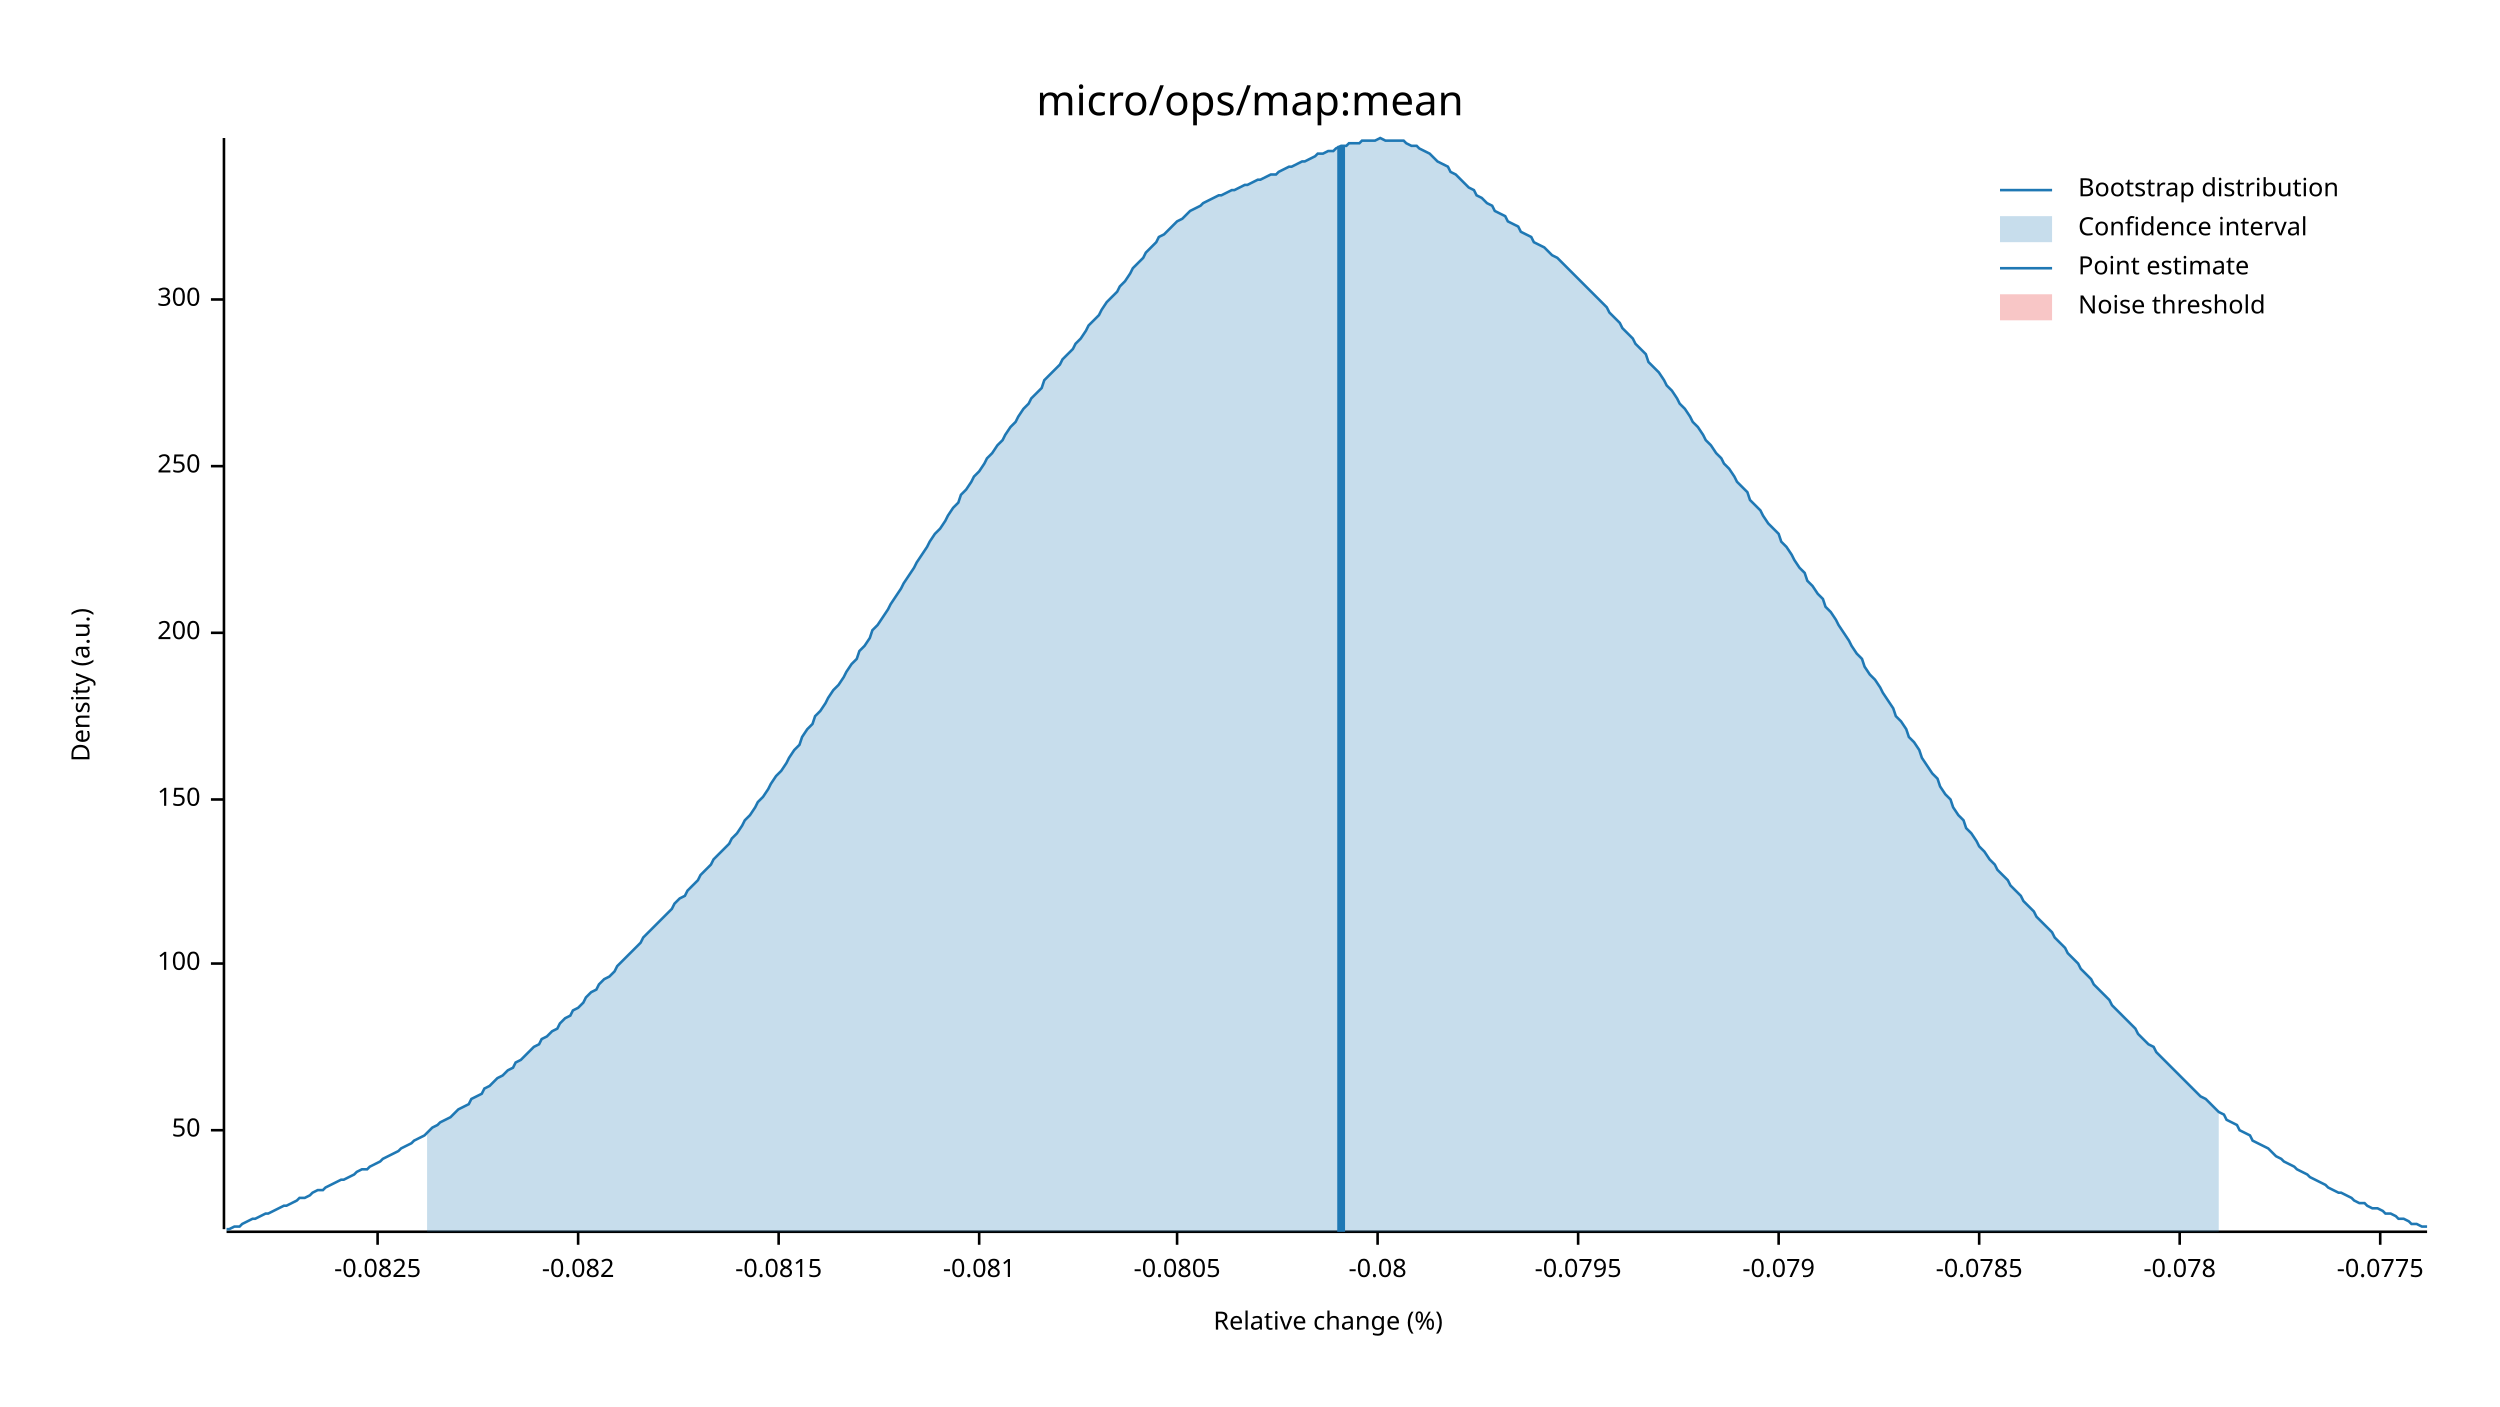
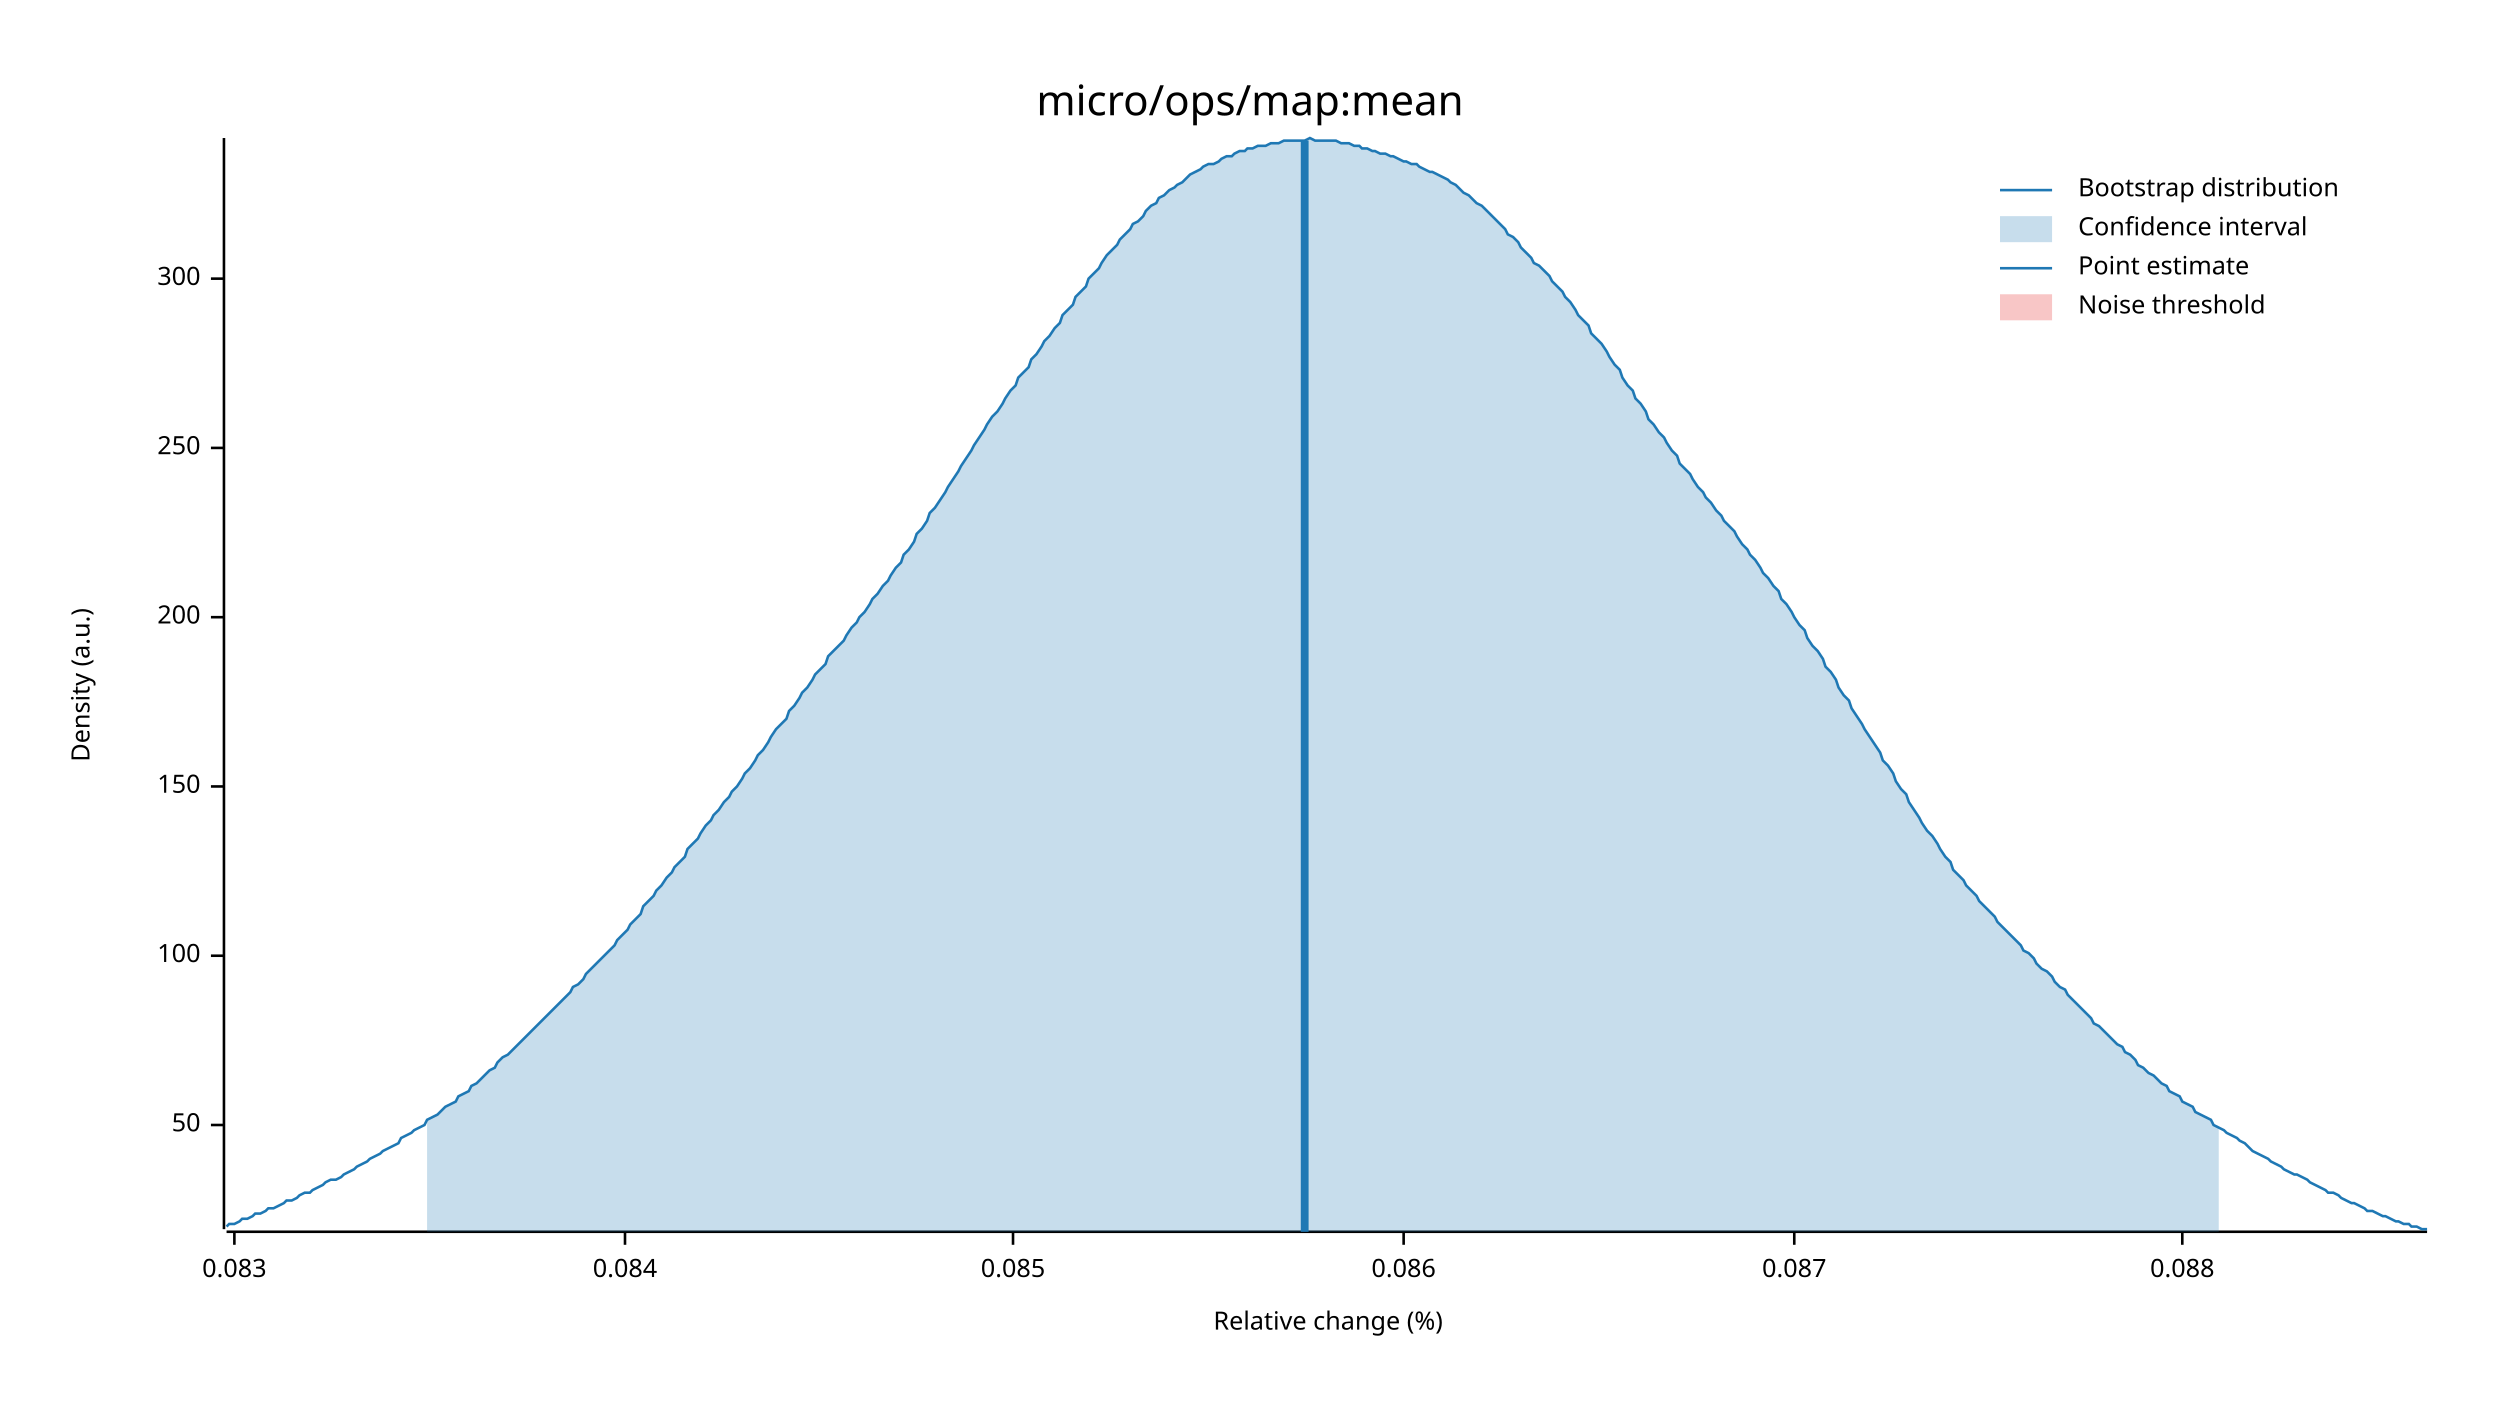
<svg xmlns="http://www.w3.org/2000/svg" width="960" height="540" viewBox="0 0 960 540">
  <text x="480" y="32" dy="0.76em" text-anchor="middle" font-family="sans-serif" font-size="16.129" opacity="1" fill="#000000">
micro/ops/map:mean
</text>
  <text x="27" y="263" dy="0.76em" text-anchor="middle" font-family="sans-serif" font-size="9.677" opacity="1" fill="#000000" transform="rotate(270, 27, 263)">
Density (a.u.)
</text>
  <text x="510" y="513" dy="-0.5ex" text-anchor="middle" font-family="sans-serif" font-size="9.677" opacity="1" fill="#000000">
Relative change (%)
</text>
  <polyline fill="none" opacity="1" stroke="#000000" stroke-width="1" points="86,53 86,472 " />
-   <text x="77" y="434" dy="0.5ex" text-anchor="end" font-family="sans-serif" font-size="9.677" opacity="1" fill="#000000">
+   <text x="77" y="432" dy="0.5ex" text-anchor="end" font-family="sans-serif" font-size="9.677" opacity="1" fill="#000000">
50
</text>
-   <polyline fill="none" opacity="1" stroke="#000000" stroke-width="1" points="81,434 86,434 " />
-   <text x="77" y="370" dy="0.5ex" text-anchor="end" font-family="sans-serif" font-size="9.677" opacity="1" fill="#000000">
+   <polyline fill="none" opacity="1" stroke="#000000" stroke-width="1" points="81,432 86,432 " />
+   <text x="77" y="367" dy="0.5ex" text-anchor="end" font-family="sans-serif" font-size="9.677" opacity="1" fill="#000000">
100
</text>
-   <polyline fill="none" opacity="1" stroke="#000000" stroke-width="1" points="81,370 86,370 " />
-   <text x="77" y="307" dy="0.5ex" text-anchor="end" font-family="sans-serif" font-size="9.677" opacity="1" fill="#000000">
+   <polyline fill="none" opacity="1" stroke="#000000" stroke-width="1" points="81,367 86,367 " />
+   <text x="77" y="302" dy="0.5ex" text-anchor="end" font-family="sans-serif" font-size="9.677" opacity="1" fill="#000000">
150
</text>
-   <polyline fill="none" opacity="1" stroke="#000000" stroke-width="1" points="81,307 86,307 " />
-   <text x="77" y="243" dy="0.5ex" text-anchor="end" font-family="sans-serif" font-size="9.677" opacity="1" fill="#000000">
+   <polyline fill="none" opacity="1" stroke="#000000" stroke-width="1" points="81,302 86,302 " />
+   <text x="77" y="237" dy="0.5ex" text-anchor="end" font-family="sans-serif" font-size="9.677" opacity="1" fill="#000000">
200
</text>
-   <polyline fill="none" opacity="1" stroke="#000000" stroke-width="1" points="81,243 86,243 " />
-   <text x="77" y="179" dy="0.5ex" text-anchor="end" font-family="sans-serif" font-size="9.677" opacity="1" fill="#000000">
+   <polyline fill="none" opacity="1" stroke="#000000" stroke-width="1" points="81,237 86,237 " />
+   <text x="77" y="172" dy="0.5ex" text-anchor="end" font-family="sans-serif" font-size="9.677" opacity="1" fill="#000000">
250
</text>
-   <polyline fill="none" opacity="1" stroke="#000000" stroke-width="1" points="81,179 86,179 " />
-   <text x="77" y="115" dy="0.5ex" text-anchor="end" font-family="sans-serif" font-size="9.677" opacity="1" fill="#000000">
+   <polyline fill="none" opacity="1" stroke="#000000" stroke-width="1" points="81,172 86,172 " />
+   <text x="77" y="107" dy="0.5ex" text-anchor="end" font-family="sans-serif" font-size="9.677" opacity="1" fill="#000000">
300
</text>
-   <polyline fill="none" opacity="1" stroke="#000000" stroke-width="1" points="81,115 86,115 " />
+   <polyline fill="none" opacity="1" stroke="#000000" stroke-width="1" points="81,107 86,107 " />
  <polyline fill="none" opacity="1" stroke="#000000" stroke-width="1" points="87,473 932,473 " />
-   <text x="145" y="483" dy="0.76em" text-anchor="middle" font-family="sans-serif" font-size="9.677" opacity="1" fill="#000000">
- -0.0825
+   <text x="90" y="483" dy="0.76em" text-anchor="middle" font-family="sans-serif" font-size="9.677" opacity="1" fill="#000000">
+ 0.083
</text>
-   <polyline fill="none" opacity="1" stroke="#000000" stroke-width="1" points="145,473 145,478 " />
-   <text x="222" y="483" dy="0.76em" text-anchor="middle" font-family="sans-serif" font-size="9.677" opacity="1" fill="#000000">
- -0.082
+   <polyline fill="none" opacity="1" stroke="#000000" stroke-width="1" points="90,473 90,478 " />
+   <text x="240" y="483" dy="0.76em" text-anchor="middle" font-family="sans-serif" font-size="9.677" opacity="1" fill="#000000">
+ 0.084
</text>
-   <polyline fill="none" opacity="1" stroke="#000000" stroke-width="1" points="222,473 222,478 " />
-   <text x="299" y="483" dy="0.76em" text-anchor="middle" font-family="sans-serif" font-size="9.677" opacity="1" fill="#000000">
- -0.0815
+   <polyline fill="none" opacity="1" stroke="#000000" stroke-width="1" points="240,473 240,478 " />
+   <text x="389" y="483" dy="0.76em" text-anchor="middle" font-family="sans-serif" font-size="9.677" opacity="1" fill="#000000">
+ 0.085
</text>
-   <polyline fill="none" opacity="1" stroke="#000000" stroke-width="1" points="299,473 299,478 " />
-   <text x="376" y="483" dy="0.76em" text-anchor="middle" font-family="sans-serif" font-size="9.677" opacity="1" fill="#000000">
- -0.081
+   <polyline fill="none" opacity="1" stroke="#000000" stroke-width="1" points="389,473 389,478 " />
+   <text x="539" y="483" dy="0.76em" text-anchor="middle" font-family="sans-serif" font-size="9.677" opacity="1" fill="#000000">
+ 0.086
</text>
-   <polyline fill="none" opacity="1" stroke="#000000" stroke-width="1" points="376,473 376,478 " />
-   <text x="452" y="483" dy="0.76em" text-anchor="middle" font-family="sans-serif" font-size="9.677" opacity="1" fill="#000000">
- -0.0805
+   <polyline fill="none" opacity="1" stroke="#000000" stroke-width="1" points="539,473 539,478 " />
+   <text x="689" y="483" dy="0.76em" text-anchor="middle" font-family="sans-serif" font-size="9.677" opacity="1" fill="#000000">
+ 0.087
</text>
-   <polyline fill="none" opacity="1" stroke="#000000" stroke-width="1" points="452,473 452,478 " />
-   <text x="529" y="483" dy="0.76em" text-anchor="middle" font-family="sans-serif" font-size="9.677" opacity="1" fill="#000000">
- -0.08
+   <polyline fill="none" opacity="1" stroke="#000000" stroke-width="1" points="689,473 689,478 " />
+   <text x="838" y="483" dy="0.76em" text-anchor="middle" font-family="sans-serif" font-size="9.677" opacity="1" fill="#000000">
+ 0.088
</text>
-   <polyline fill="none" opacity="1" stroke="#000000" stroke-width="1" points="529,473 529,478 " />
-   <text x="606" y="483" dy="0.76em" text-anchor="middle" font-family="sans-serif" font-size="9.677" opacity="1" fill="#000000">
- -0.0795
- </text>
-   <polyline fill="none" opacity="1" stroke="#000000" stroke-width="1" points="606,473 606,478 " />
-   <text x="683" y="483" dy="0.76em" text-anchor="middle" font-family="sans-serif" font-size="9.677" opacity="1" fill="#000000">
- -0.079
- </text>
-   <polyline fill="none" opacity="1" stroke="#000000" stroke-width="1" points="683,473 683,478 " />
-   <text x="760" y="483" dy="0.76em" text-anchor="middle" font-family="sans-serif" font-size="9.677" opacity="1" fill="#000000">
- -0.0785
- </text>
-   <polyline fill="none" opacity="1" stroke="#000000" stroke-width="1" points="760,473 760,478 " />
-   <text x="837" y="483" dy="0.76em" text-anchor="middle" font-family="sans-serif" font-size="9.677" opacity="1" fill="#000000">
- -0.078
- </text>
-   <polyline fill="none" opacity="1" stroke="#000000" stroke-width="1" points="837,473 837,478 " />
-   <text x="914" y="483" dy="0.76em" text-anchor="middle" font-family="sans-serif" font-size="9.677" opacity="1" fill="#000000">
- -0.0775
- </text>
-   <polyline fill="none" opacity="1" stroke="#000000" stroke-width="1" points="914,473 914,478 " />
-   <polyline fill="none" opacity="1" stroke="#1F78B4" stroke-width="1" points="87,472 88,472 90,471 92,471 93,470 95,469 97,468 98,468 100,467 102,466 103,466 105,465 107,464 109,463 110,463 112,462 114,461 115,460 117,460 119,459 120,458 122,457 124,457 125,456 127,455 129,454 131,453 132,453 134,452 136,451 137,450 139,449 141,449 142,448 144,447 146,446 147,445 149,444 151,443 153,442 154,441 156,440 158,439 159,438 161,437 163,436 164,435 166,433 168,432 169,431 171,430 173,429 175,427 176,426 178,425 180,424 181,422 183,421 185,420 186,418 188,417 190,415 191,414 193,413 195,411 197,410 198,408 200,407 202,405 203,404 205,402 207,401 208,399 210,398 212,396 214,395 215,393 217,391 219,390 220,388 222,387 224,385 225,383 227,381 229,380 230,378 232,376 234,375 236,373 237,371 239,369 241,367 242,366 244,364 246,362 247,360 249,358 251,356 252,355 254,353 256,351 258,349 259,347 261,345 263,344 264,342 266,340 268,338 269,336 271,334 273,332 274,330 276,328 278,326 280,324 281,322 283,320 285,317 286,315 288,313 290,310 291,308 293,306 295,303 296,301 298,298 300,296 302,293 303,291 305,288 307,286 308,283 310,280 312,278 313,275 315,273 317,270 318,268 320,265 322,263 324,260 325,258 327,255 329,253 330,250 332,248 334,245 335,242 337,240 339,237 341,234 342,232 344,229 346,226 347,224 349,221 351,218 352,216 354,213 356,210 357,208 359,205 361,203 363,200 364,198 366,195 368,193 369,190 371,188 373,185 374,183 376,181 378,178 379,176 381,174 383,171 385,169 386,167 388,164 390,162 391,160 393,157 395,155 396,153 398,151 400,149 401,146 403,144 405,142 407,140 408,138 410,136 412,134 413,132 415,130 417,127 418,125 420,123 422,121 423,119 425,116 427,114 429,112 430,110 432,108 434,105 435,103 437,101 439,99 440,97 442,95 444,93 445,91 447,90 449,88 451,86 452,85 454,84 456,82 457,81 459,80 461,79 462,78 464,77 466,76 468,75 469,75 471,74 473,73 474,73 476,72 478,71 479,71 481,70 483,69 484,69 486,68 488,67 490,67 491,66 493,65 495,64 496,64 498,63 500,62 501,62 503,61 505,60 506,59 508,59 510,58 512,58 513,57 515,56 517,56 518,55 520,55 522,55 523,54 525,54 527,54 528,54 530,53 532,54 534,54 535,54 537,54 539,54 540,55 542,56 544,56 545,57 547,58 549,59 550,60 552,62 554,63 556,64 557,66 559,67 561,69 562,70 564,72 566,73 567,75 569,76 571,78 573,79 574,81 576,82 578,83 579,85 581,86 583,87 584,89 586,90 588,91 589,93 591,94 593,95 595,97 596,98 598,99 600,101 601,102 603,104 605,106 606,107 608,109 610,111 611,112 613,114 615,116 617,118 618,120 620,122 622,124 623,126 625,128 627,130 628,132 630,134 632,136 633,139 635,141 637,143 639,146 640,148 642,150 644,153 645,155 647,157 649,160 650,162 652,164 654,167 655,169 657,171 659,174 661,176 662,178 664,180 666,183 667,185 669,187 671,189 672,192 674,194 676,196 677,198 679,201 681,203 683,205 684,208 686,210 688,213 689,215 691,218 693,220 694,223 696,225 698,228 700,230 701,233 703,235 705,238 706,240 708,243 710,246 711,248 713,251 715,253 716,256 718,259 720,261 722,264 723,266 725,269 727,272 728,275 730,277 732,280 733,283 735,285 737,288 738,291 740,294 742,297 744,299 745,302 747,305 749,307 750,310 752,313 754,315 755,318 757,320 759,323 760,325 762,327 764,330 766,332 767,334 769,336 771,338 772,340 774,342 776,344 777,346 779,348 781,350 782,352 784,354 786,356 788,358 789,360 791,362 793,364 794,366 796,368 798,370 799,372 801,374 803,376 804,378 806,380 808,382 810,384 811,386 813,388 815,390 816,391 818,393 820,395 821,397 823,399 825,401 827,402 828,404 830,406 832,408 833,409 835,411 837,413 838,414 840,416 842,418 843,419 845,421 847,422 849,424 850,425 852,427 854,428 855,430 857,431 859,432 860,434 862,435 864,436 865,438 867,439 869,440 871,441 872,442 874,444 876,445 877,446 879,447 881,448 882,449 884,450 886,451 887,452 889,453 891,454 893,455 894,456 896,457 898,458 899,458 901,459 903,460 904,461 906,462 908,462 909,463 911,464 913,464 915,465 916,466 918,466 920,467 921,468 923,468 925,469 926,470 928,470 930,471 932,471 " />
-   <polygon opacity="0.25" fill="#1F78B4" points="164,435 166,433 168,432 169,431 171,430 173,429 175,427 176,426 178,425 180,424 181,422 183,421 185,420 186,418 188,417 190,415 191,414 193,413 195,411 197,410 198,408 200,407 202,405 203,404 205,402 207,401 208,399 210,398 212,396 214,395 215,393 217,391 219,390 220,388 222,387 224,385 225,383 227,381 229,380 230,378 232,376 234,375 236,373 237,371 239,369 241,367 242,366 244,364 246,362 247,360 249,358 251,356 252,355 254,353 256,351 258,349 259,347 261,345 263,344 264,342 266,340 268,338 269,336 271,334 273,332 274,330 276,328 278,326 280,324 281,322 283,320 285,317 286,315 288,313 290,310 291,308 293,306 295,303 296,301 298,298 300,296 302,293 303,291 305,288 307,286 308,283 310,280 312,278 313,275 315,273 317,270 318,268 320,265 322,263 324,260 325,258 327,255 329,253 330,250 332,248 334,245 335,242 337,240 339,237 341,234 342,232 344,229 346,226 347,224 349,221 351,218 352,216 354,213 356,210 357,208 359,205 361,203 363,200 364,198 366,195 368,193 369,190 371,188 373,185 374,183 376,181 378,178 379,176 381,174 383,171 385,169 386,167 388,164 390,162 391,160 393,157 395,155 396,153 398,151 400,149 401,146 403,144 405,142 407,140 408,138 410,136 412,134 413,132 415,130 417,127 418,125 420,123 422,121 423,119 425,116 427,114 429,112 430,110 432,108 434,105 435,103 437,101 439,99 440,97 442,95 444,93 445,91 447,90 449,88 451,86 452,85 454,84 456,82 457,81 459,80 461,79 462,78 464,77 466,76 468,75 469,75 471,74 473,73 474,73 476,72 478,71 479,71 481,70 483,69 484,69 486,68 488,67 490,67 491,66 493,65 495,64 496,64 498,63 500,62 501,62 503,61 505,60 506,59 508,59 510,58 512,58 513,57 515,56 517,56 518,55 520,55 522,55 523,54 525,54 527,54 528,54 530,53 532,54 534,54 535,54 537,54 539,54 540,55 542,56 544,56 545,57 547,58 549,59 550,60 552,62 554,63 556,64 557,66 559,67 561,69 562,70 564,72 566,73 567,75 569,76 571,78 573,79 574,81 576,82 578,83 579,85 581,86 583,87 584,89 586,90 588,91 589,93 591,94 593,95 595,97 596,98 598,99 600,101 601,102 603,104 605,106 606,107 608,109 610,111 611,112 613,114 615,116 617,118 618,120 620,122 622,124 623,126 625,128 627,130 628,132 630,134 632,136 633,139 635,141 637,143 639,146 640,148 642,150 644,153 645,155 647,157 649,160 650,162 652,164 654,167 655,169 657,171 659,174 661,176 662,178 664,180 666,183 667,185 669,187 671,189 672,192 674,194 676,196 677,198 679,201 681,203 683,205 684,208 686,210 688,213 689,215 691,218 693,220 694,223 696,225 698,228 700,230 701,233 703,235 705,238 706,240 708,243 710,246 711,248 713,251 715,253 716,256 718,259 720,261 722,264 723,266 725,269 727,272 728,275 730,277 732,280 733,283 735,285 737,288 738,291 740,294 742,297 744,299 745,302 747,305 749,307 750,310 752,313 754,315 755,318 757,320 759,323 760,325 762,327 764,330 766,332 767,334 769,336 771,338 772,340 774,342 776,344 777,346 779,348 781,350 782,352 784,354 786,356 788,358 789,360 791,362 793,364 794,366 796,368 798,370 799,372 801,374 803,376 804,378 806,380 808,382 810,384 811,386 813,388 815,390 816,391 818,393 820,395 821,397 823,399 825,401 827,402 828,404 830,406 832,408 833,409 835,411 837,413 838,414 840,416 842,418 843,419 845,421 847,422 849,424 850,425 852,427 852,473 164,473 " />
-   <polyline fill="none" opacity="1" stroke="#1F78B4" stroke-width="3" points="515,473 515,56 " />
+   <polyline fill="none" opacity="1" stroke="#000000" stroke-width="1" points="838,473 838,478 " />
+   <polyline fill="none" opacity="1" stroke="#1F78B4" stroke-width="1" points="87,471 88,470 90,470 92,469 93,468 95,468 97,467 98,466 100,466 102,465 103,464 105,464 107,463 109,462 110,461 112,461 114,460 115,459 117,458 119,458 120,457 122,456 124,455 125,454 127,453 129,453 131,452 132,451 134,450 136,449 137,448 139,447 141,446 142,445 144,444 146,443 147,442 149,441 151,440 153,439 154,437 156,436 158,435 159,434 161,433 163,432 164,430 166,429 168,428 169,427 171,425 173,424 175,423 176,421 178,420 180,419 181,417 183,416 185,414 186,413 188,411 190,410 191,408 193,406 195,405 197,403 198,402 200,400 202,398 203,397 205,395 207,393 208,392 210,390 212,388 214,386 215,385 217,383 219,381 220,379 222,378 224,376 225,374 227,372 229,370 230,369 232,367 234,365 236,363 237,361 239,359 241,357 242,355 244,353 246,351 247,348 249,346 251,344 252,342 254,340 256,337 258,335 259,333 261,331 263,329 264,326 266,324 268,322 269,320 271,317 273,315 274,313 276,311 278,308 280,306 281,304 283,302 285,299 286,297 288,295 290,292 291,290 293,288 295,285 296,283 298,280 300,278 302,276 303,273 305,271 307,268 308,266 310,264 312,261 313,259 315,257 317,255 318,252 320,250 322,248 324,246 325,244 327,241 329,239 330,237 332,235 334,232 335,230 337,228 339,225 341,223 342,221 344,218 346,216 347,213 349,211 351,208 352,205 354,203 356,200 357,197 359,195 361,192 363,189 364,187 366,184 368,181 369,179 371,176 373,173 374,171 376,168 378,165 379,163 381,160 383,158 385,155 386,153 388,150 390,148 391,145 393,143 395,141 396,138 398,136 400,133 401,131 403,129 405,126 407,124 408,121 410,119 412,117 413,114 415,112 417,110 418,107 420,105 422,103 423,101 425,98 427,96 429,94 430,92 432,90 434,88 435,86 437,85 439,83 440,81 442,79 444,78 445,76 447,75 449,73 451,72 452,71 454,70 456,68 457,67 459,66 461,65 462,64 464,63 466,63 468,62 469,61 471,60 473,60 474,59 476,58 478,58 479,57 481,57 483,56 484,56 486,56 488,55 490,55 491,55 493,54 495,54 496,54 498,54 500,54 501,54 503,53 505,54 506,54 508,54 510,54 512,54 513,54 515,55 517,55 518,55 520,56 522,56 523,57 525,57 527,58 528,58 530,59 532,59 534,60 535,60 537,61 539,62 540,62 542,63 544,63 545,64 547,65 549,66 550,66 552,67 554,68 556,69 557,70 559,71 561,73 562,74 564,75 566,77 567,78 569,79 571,81 573,83 574,84 576,86 578,88 579,90 581,91 583,93 584,95 586,97 588,99 589,101 591,102 593,104 595,106 596,108 598,110 600,112 601,114 603,116 605,119 606,121 608,123 610,125 611,128 613,130 615,132 617,135 618,137 620,140 622,142 623,145 625,148 627,150 628,153 630,155 632,158 633,161 635,163 637,166 639,168 640,170 642,173 644,175 645,178 647,180 649,182 650,184 652,187 654,189 655,191 657,193 659,196 661,198 662,200 664,202 666,204 667,206 669,209 671,211 672,213 674,215 676,218 677,220 679,222 681,225 683,227 684,230 686,232 688,235 689,237 691,240 693,242 694,245 696,248 698,250 700,253 701,256 703,258 705,261 706,264 708,267 710,269 711,272 713,275 715,278 716,280 718,283 720,286 722,289 723,292 725,294 727,297 728,300 730,303 732,305 733,308 735,311 737,314 738,316 740,319 742,321 744,324 745,326 747,329 749,331 750,334 752,336 754,338 755,340 757,342 759,344 760,346 762,348 764,350 766,352 767,354 769,356 771,358 772,359 774,361 776,363 777,365 779,366 781,368 782,370 784,372 786,373 788,375 789,377 791,379 793,380 794,382 796,384 798,386 799,387 801,389 803,391 804,393 806,394 808,396 810,398 811,399 813,401 815,402 816,404 818,405 820,407 821,409 823,410 825,412 827,413 828,414 830,416 832,417 833,419 835,420 837,421 838,423 840,424 842,425 843,427 845,428 847,429 849,430 850,432 852,433 854,434 855,435 857,436 859,437 860,438 862,439 864,441 865,442 867,443 869,444 871,445 872,446 874,447 876,448 877,449 879,450 881,451 882,451 884,452 886,453 887,454 889,455 891,456 893,457 894,458 896,458 898,459 899,460 901,461 903,462 904,462 906,463 908,464 909,465 911,465 913,466 915,467 916,467 918,468 920,469 921,469 923,470 925,470 926,471 928,471 930,472 932,472 " />
+   <polygon opacity="0.25" fill="#1F78B4" points="164,430 166,429 168,428 169,427 171,425 173,424 175,423 176,421 178,420 180,419 181,417 183,416 185,414 186,413 188,411 190,410 191,408 193,406 195,405 197,403 198,402 200,400 202,398 203,397 205,395 207,393 208,392 210,390 212,388 214,386 215,385 217,383 219,381 220,379 222,378 224,376 225,374 227,372 229,370 230,369 232,367 234,365 236,363 237,361 239,359 241,357 242,355 244,353 246,351 247,348 249,346 251,344 252,342 254,340 256,337 258,335 259,333 261,331 263,329 264,326 266,324 268,322 269,320 271,317 273,315 274,313 276,311 278,308 280,306 281,304 283,302 285,299 286,297 288,295 290,292 291,290 293,288 295,285 296,283 298,280 300,278 302,276 303,273 305,271 307,268 308,266 310,264 312,261 313,259 315,257 317,255 318,252 320,250 322,248 324,246 325,244 327,241 329,239 330,237 332,235 334,232 335,230 337,228 339,225 341,223 342,221 344,218 346,216 347,213 349,211 351,208 352,205 354,203 356,200 357,197 359,195 361,192 363,189 364,187 366,184 368,181 369,179 371,176 373,173 374,171 376,168 378,165 379,163 381,160 383,158 385,155 386,153 388,150 390,148 391,145 393,143 395,141 396,138 398,136 400,133 401,131 403,129 405,126 407,124 408,121 410,119 412,117 413,114 415,112 417,110 418,107 420,105 422,103 423,101 425,98 427,96 429,94 430,92 432,90 434,88 435,86 437,85 439,83 440,81 442,79 444,78 445,76 447,75 449,73 451,72 452,71 454,70 456,68 457,67 459,66 461,65 462,64 464,63 466,63 468,62 469,61 471,60 473,60 474,59 476,58 478,58 479,57 481,57 483,56 484,56 486,56 488,55 490,55 491,55 493,54 495,54 496,54 498,54 500,54 501,54 503,53 505,54 506,54 508,54 510,54 512,54 513,54 515,55 517,55 518,55 520,56 522,56 523,57 525,57 527,58 528,58 530,59 532,59 534,60 535,60 537,61 539,62 540,62 542,63 544,63 545,64 547,65 549,66 550,66 552,67 554,68 556,69 557,70 559,71 561,73 562,74 564,75 566,77 567,78 569,79 571,81 573,83 574,84 576,86 578,88 579,90 581,91 583,93 584,95 586,97 588,99 589,101 591,102 593,104 595,106 596,108 598,110 600,112 601,114 603,116 605,119 606,121 608,123 610,125 611,128 613,130 615,132 617,135 618,137 620,140 622,142 623,145 625,148 627,150 628,153 630,155 632,158 633,161 635,163 637,166 639,168 640,170 642,173 644,175 645,178 647,180 649,182 650,184 652,187 654,189 655,191 657,193 659,196 661,198 662,200 664,202 666,204 667,206 669,209 671,211 672,213 674,215 676,218 677,220 679,222 681,225 683,227 684,230 686,232 688,235 689,237 691,240 693,242 694,245 696,248 698,250 700,253 701,256 703,258 705,261 706,264 708,267 710,269 711,272 713,275 715,278 716,280 718,283 720,286 722,289 723,292 725,294 727,297 728,300 730,303 732,305 733,308 735,311 737,314 738,316 740,319 742,321 744,324 745,326 747,329 749,331 750,334 752,336 754,338 755,340 757,342 759,344 760,346 762,348 764,350 766,352 767,354 769,356 771,358 772,359 774,361 776,363 777,365 779,366 781,368 782,370 784,372 786,373 788,375 789,377 791,379 793,380 794,382 796,384 798,386 799,387 801,389 803,391 804,393 806,394 808,396 810,398 811,399 813,401 815,402 816,404 818,405 820,407 821,409 823,410 825,412 827,413 828,414 830,416 832,417 833,419 835,420 837,421 838,423 840,424 842,425 843,427 845,428 847,429 849,430 850,432 852,433 852,473 164,473 " />
+   <polyline fill="none" opacity="1" stroke="#1F78B4" stroke-width="3" points="501,473 501,54 " />
  <rect x="509" y="53" width="0" height="419" opacity="0.1" fill="#E31A1C" stroke="none" />
  <text x="798" y="68" dy="0.76em" text-anchor="start" font-family="sans-serif" font-size="9.677" opacity="1" fill="#000000">
Bootstrap distribution
</text>
  <text x="798" y="83" dy="0.76em" text-anchor="start" font-family="sans-serif" font-size="9.677" opacity="1" fill="#000000">
Confidence interval
</text>
  <text x="798" y="98" dy="0.76em" text-anchor="start" font-family="sans-serif" font-size="9.677" opacity="1" fill="#000000">
Point estimate
</text>
  <text x="798" y="113" dy="0.76em" text-anchor="start" font-family="sans-serif" font-size="9.677" opacity="1" fill="#000000">
Noise threshold
</text>
  <polyline fill="none" opacity="1" stroke="#1F78B4" stroke-width="1" points="768,73 788,73 " />
  <rect x="768" y="83" width="20" height="10" opacity="0.25" fill="#1F78B4" stroke="none" />
  <polyline fill="none" opacity="1" stroke="#1F78B4" stroke-width="1" points="768,103 788,103 " />
  <rect x="768" y="113" width="20" height="10" opacity="0.25" fill="#E31A1C" stroke="none" />
</svg>
